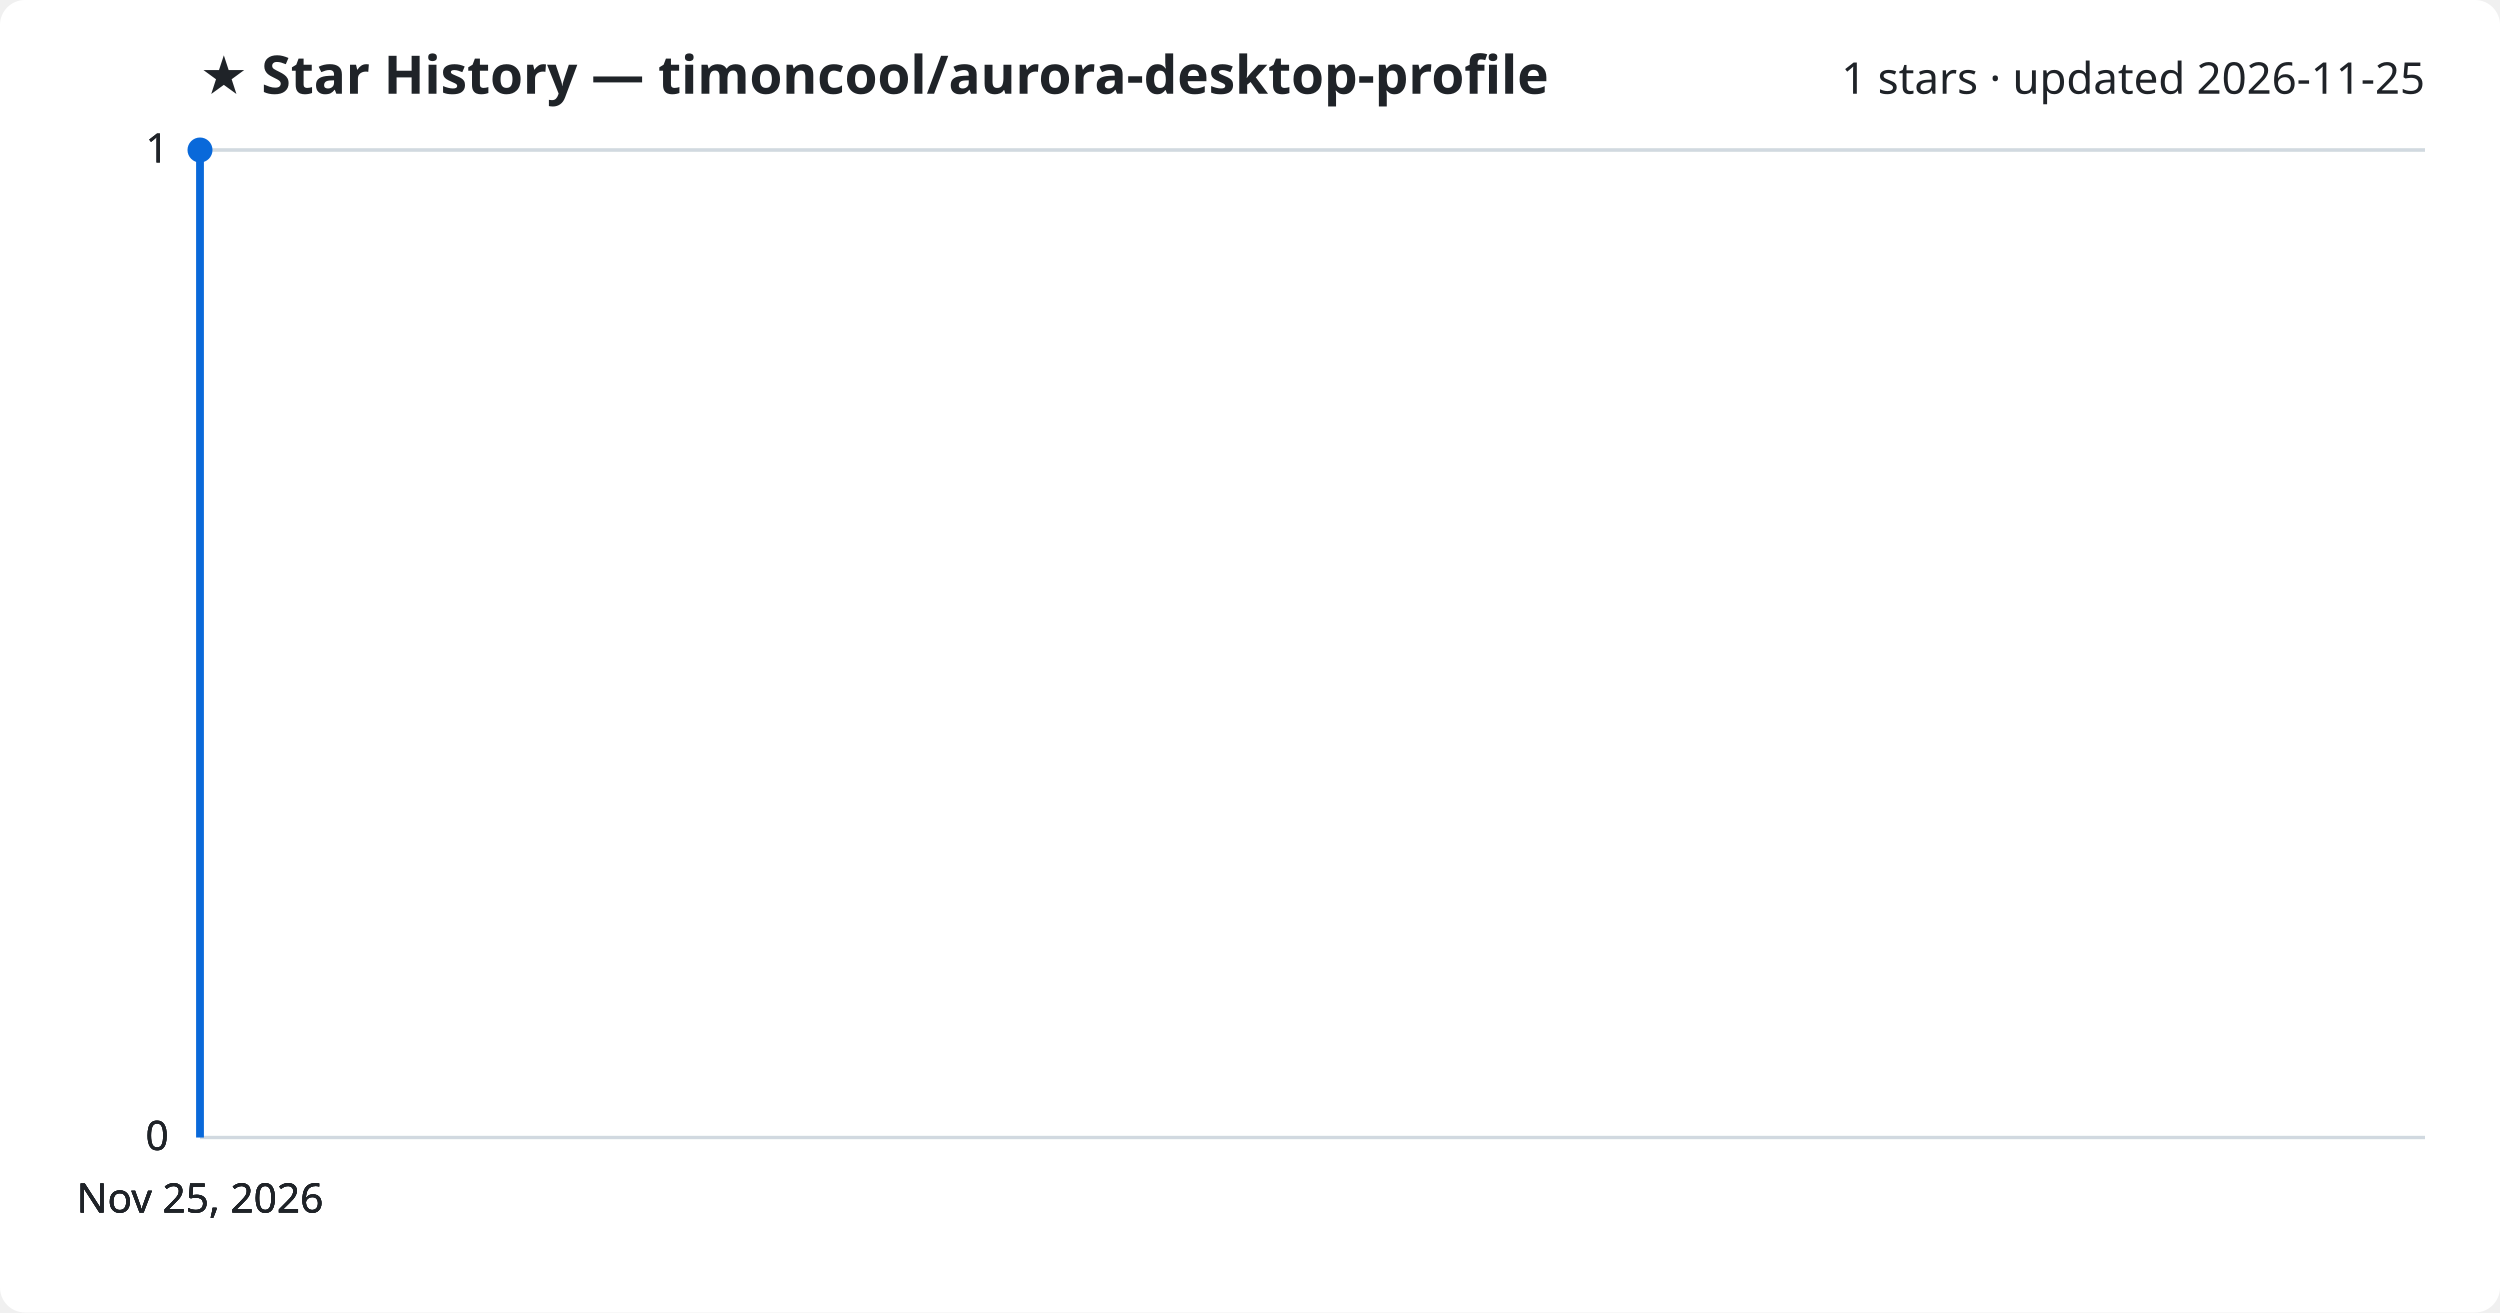
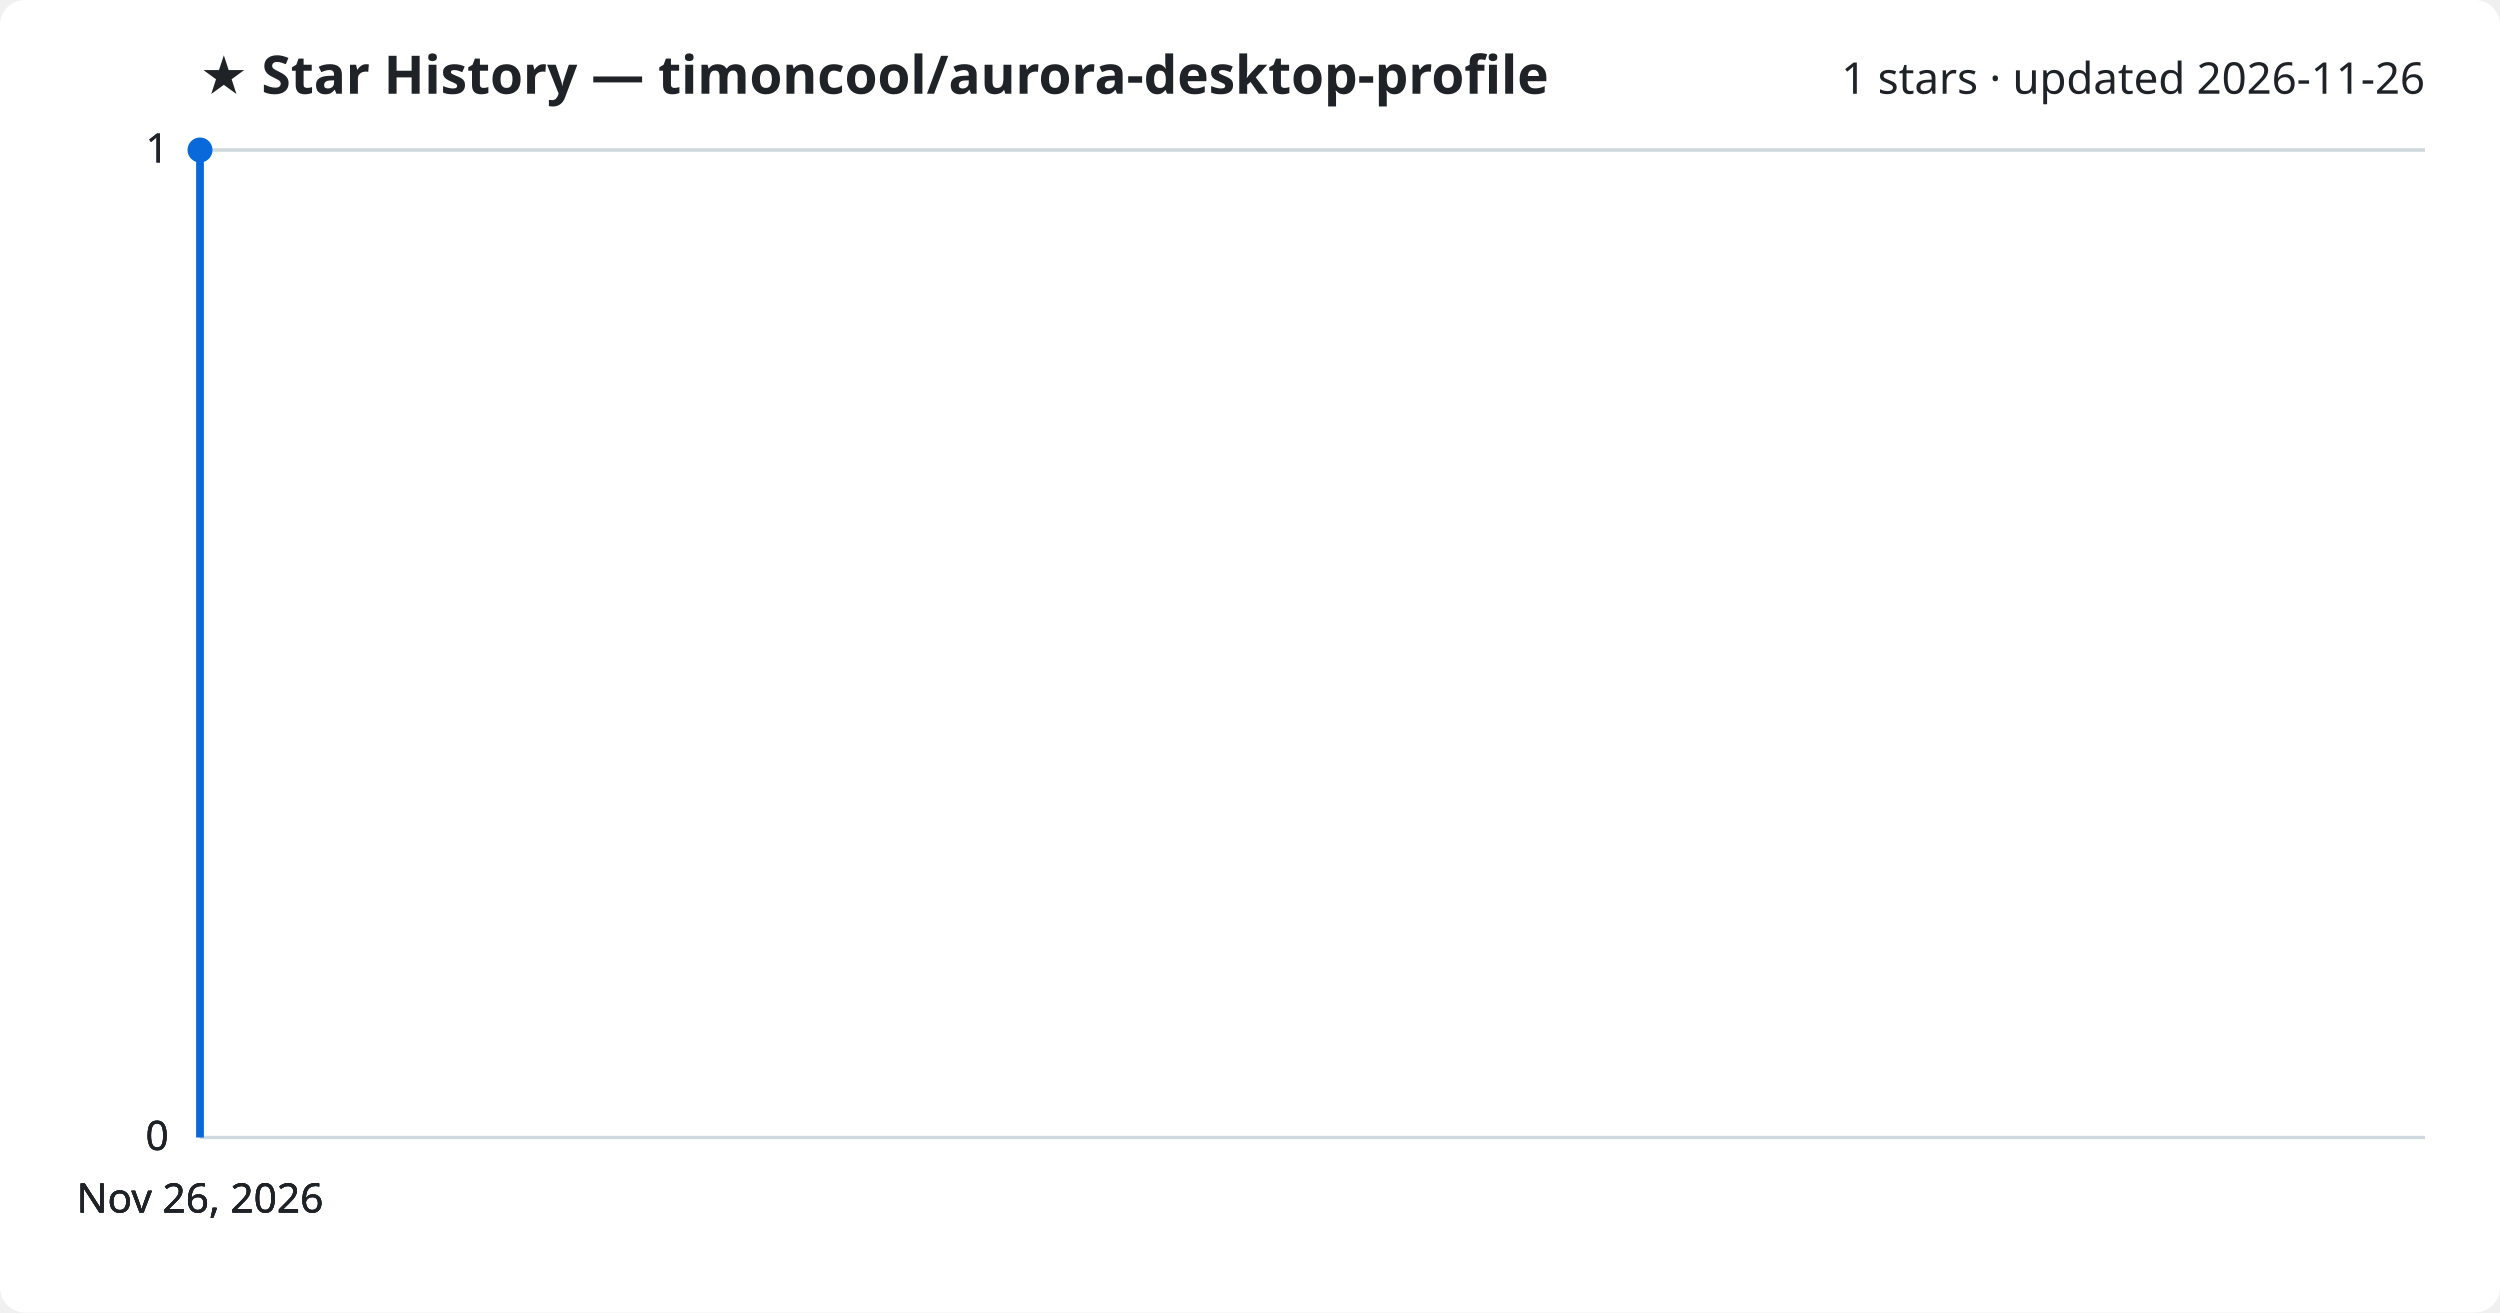
<svg xmlns="http://www.w3.org/2000/svg" viewBox="0 0 800 420" font-family="Segoe UI, sans-serif">
  <rect width="800" height="420" fill="#ffffff" rx="8" />
  <text x="64" y="30" fill="#1f2328" font-size="17" font-weight="700">★ Star History — timoncool/aurora-desktop-profile</text>
-   <text x="776" y="30" fill="#1f2328" font-size="14" text-anchor="end">1 stars · updated 2026-11-25</text>
+   <text x="776" y="30" fill="#1f2328" font-size="14" text-anchor="end">1 stars · updated 2026-11-26</text>
  <line x1="64" y1="364.0" x2="776" y2="364.0" stroke="#d1d9e0" stroke-width="1" />
  <text x="54" y="368.0" fill="#1f2328" font-size="13" text-anchor="end">0</text>
  <line x1="64" y1="364.0" x2="776" y2="364.0" stroke="#d1d9e0" stroke-width="1" />
  <text x="54" y="368.0" fill="#1f2328" font-size="13" text-anchor="end">0</text>
  <line x1="64" y1="364.0" x2="776" y2="364.0" stroke="#d1d9e0" stroke-width="1" />
  <text x="54" y="368.0" fill="#1f2328" font-size="13" text-anchor="end">0</text>
  <line x1="64" y1="48.0" x2="776" y2="48.0" stroke="#d1d9e0" stroke-width="1" />
  <text x="54" y="52.0" fill="#1f2328" font-size="13" text-anchor="end">1</text>
  <line x1="64" y1="48.0" x2="776" y2="48.0" stroke="#d1d9e0" stroke-width="1" />
  <text x="54" y="52.0" fill="#1f2328" font-size="13" text-anchor="end">1</text>
  <path d="M64.0,364.0 L64.0,48.0 L64.0,48.0" fill="none" stroke="#0969da" stroke-width="2.5" stroke-linejoin="round" />
  <circle cx="64.0" cy="48.0" r="4" fill="#0969da" />
-   <text x="64.0" y="388" fill="#1f2328" font-size="13" text-anchor="middle">Nov 25, 2026</text>
-   <text x="64.0" y="388" fill="#1f2328" font-size="13" text-anchor="middle">Nov 25, 2026</text>
-   <text x="64.0" y="388" fill="#1f2328" font-size="13" text-anchor="middle">Nov 25, 2026</text>
-   <text x="64.0" y="388" fill="#1f2328" font-size="13" text-anchor="middle">Nov 25, 2026</text>
+   <text x="64.0" y="388" fill="#1f2328" font-size="13" text-anchor="middle">Nov 26, 2026</text>
+   <text x="64.0" y="388" fill="#1f2328" font-size="13" text-anchor="middle">Nov 26, 2026</text>
+   <text x="64.0" y="388" fill="#1f2328" font-size="13" text-anchor="middle">Nov 26, 2026</text>
+   <text x="64.0" y="388" fill="#1f2328" font-size="13" text-anchor="middle">Nov 26, 2026</text>
</svg>
